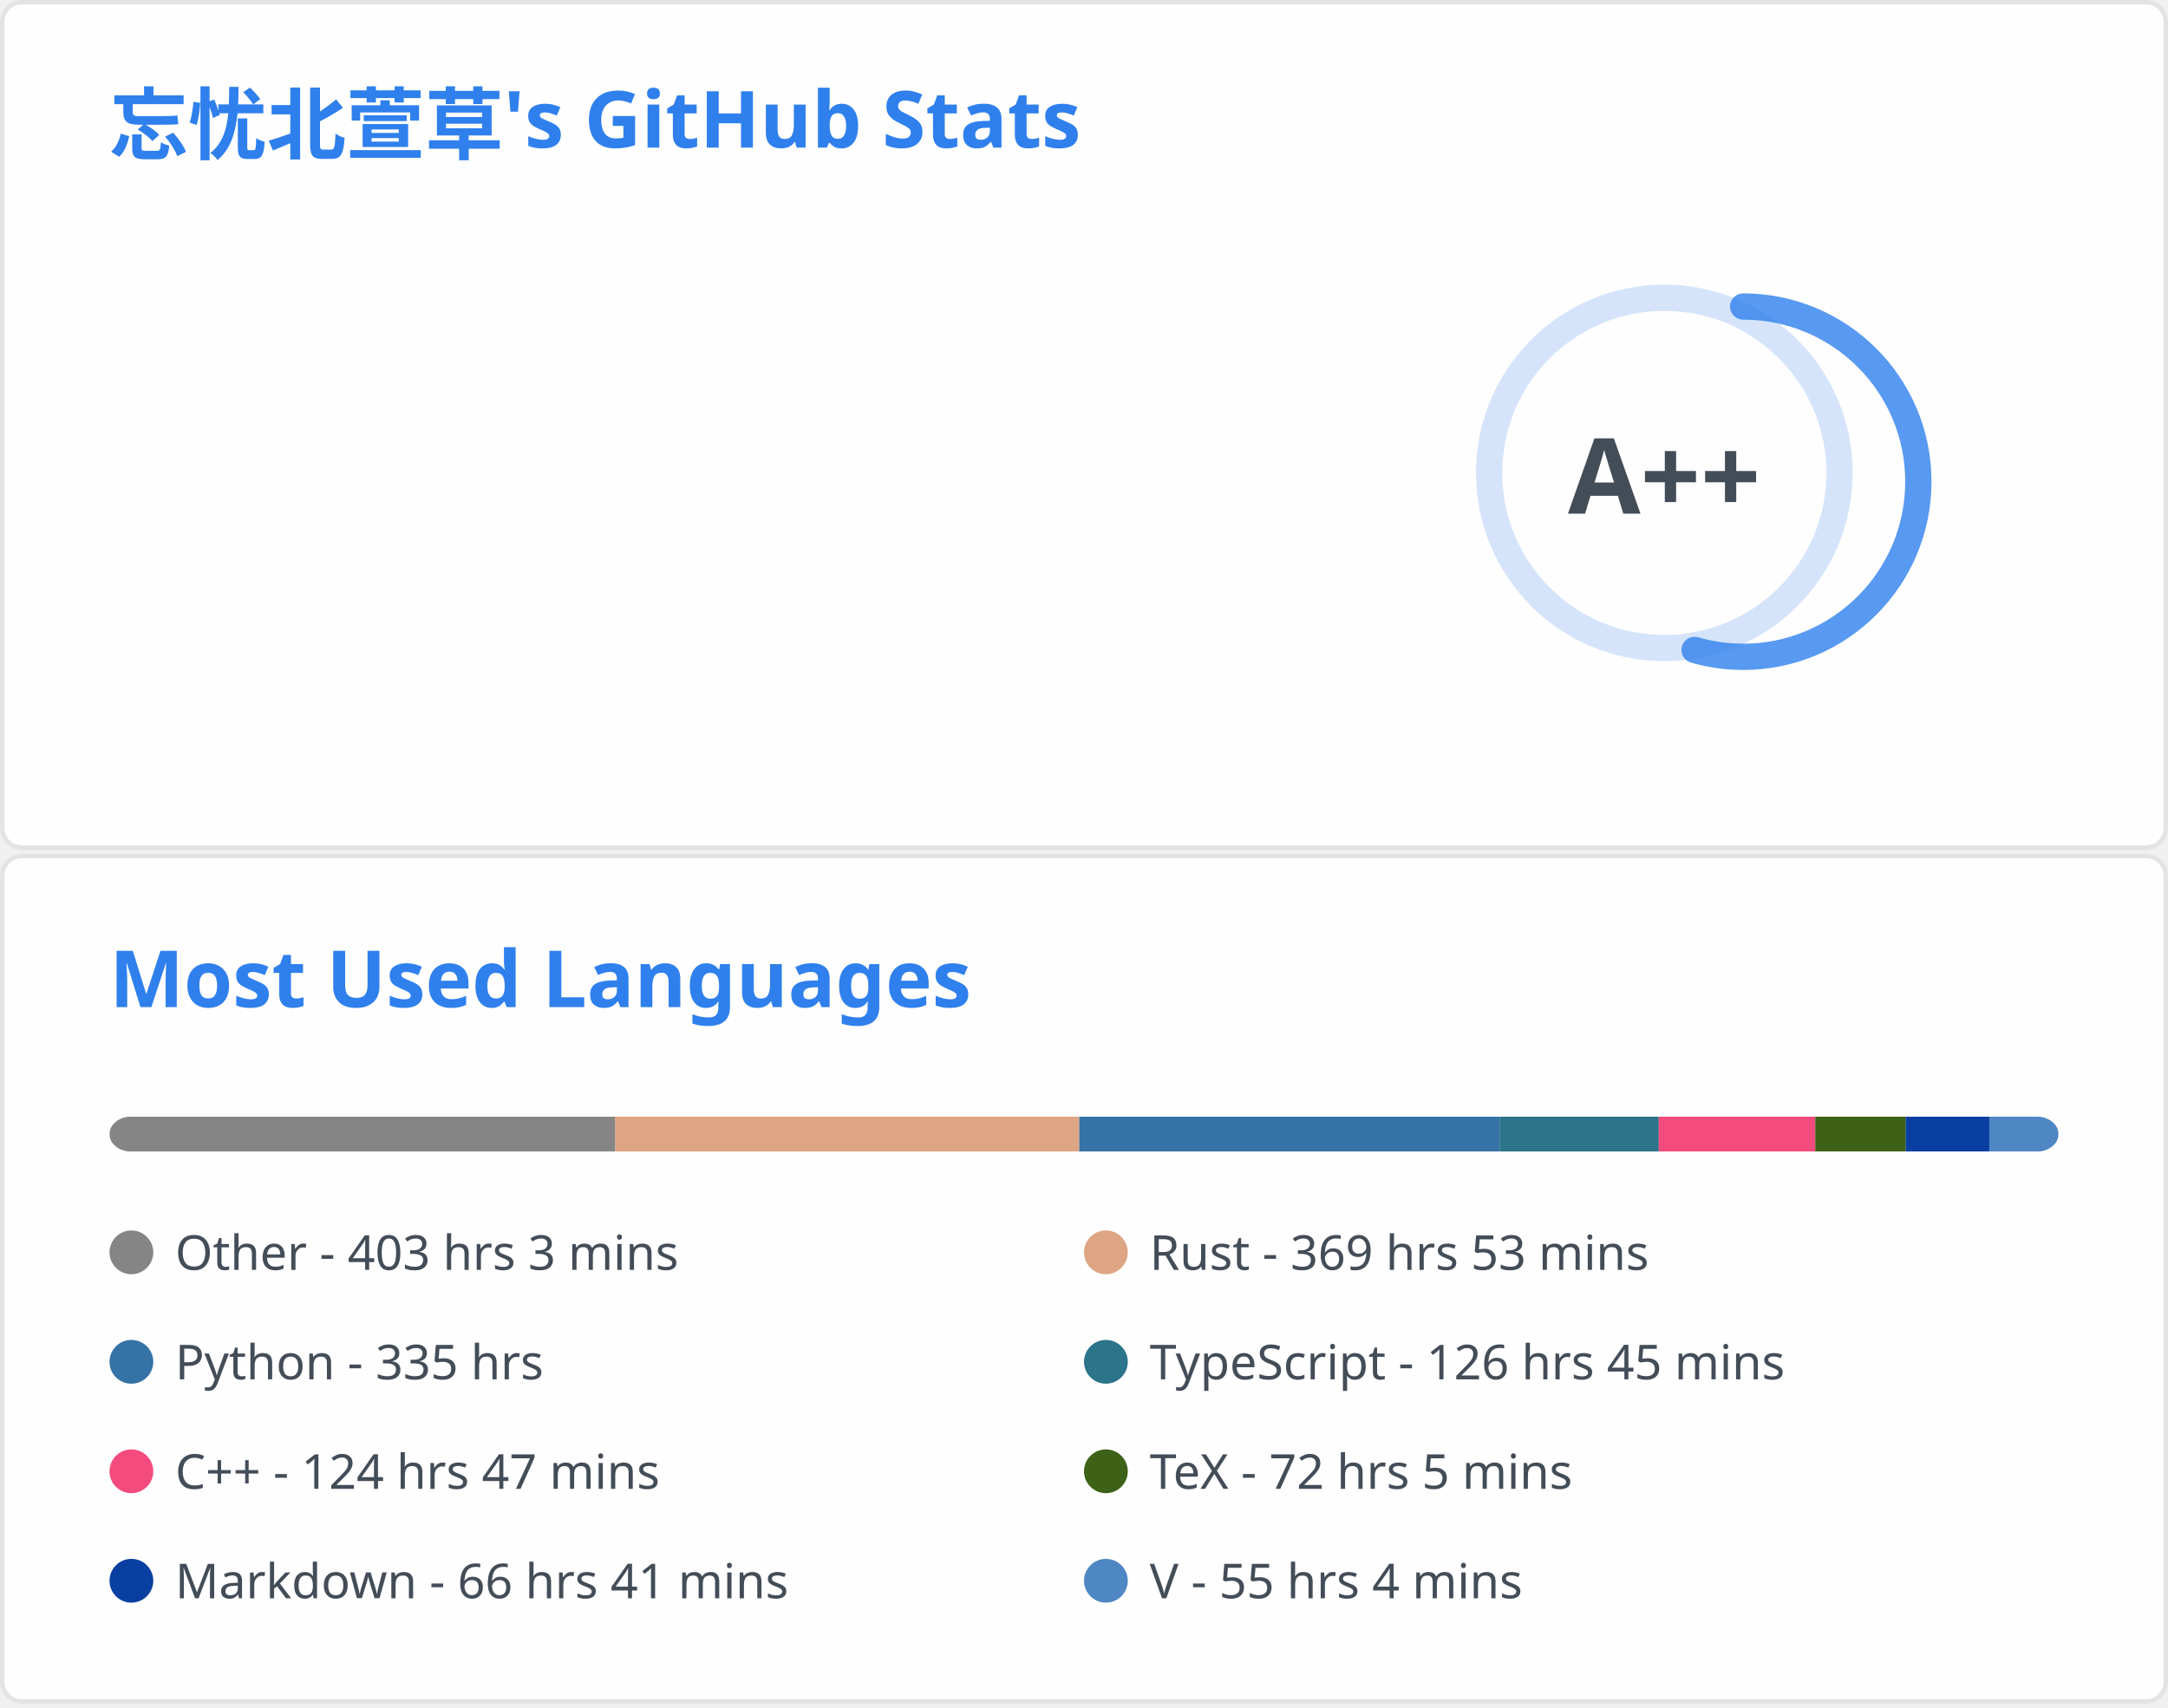
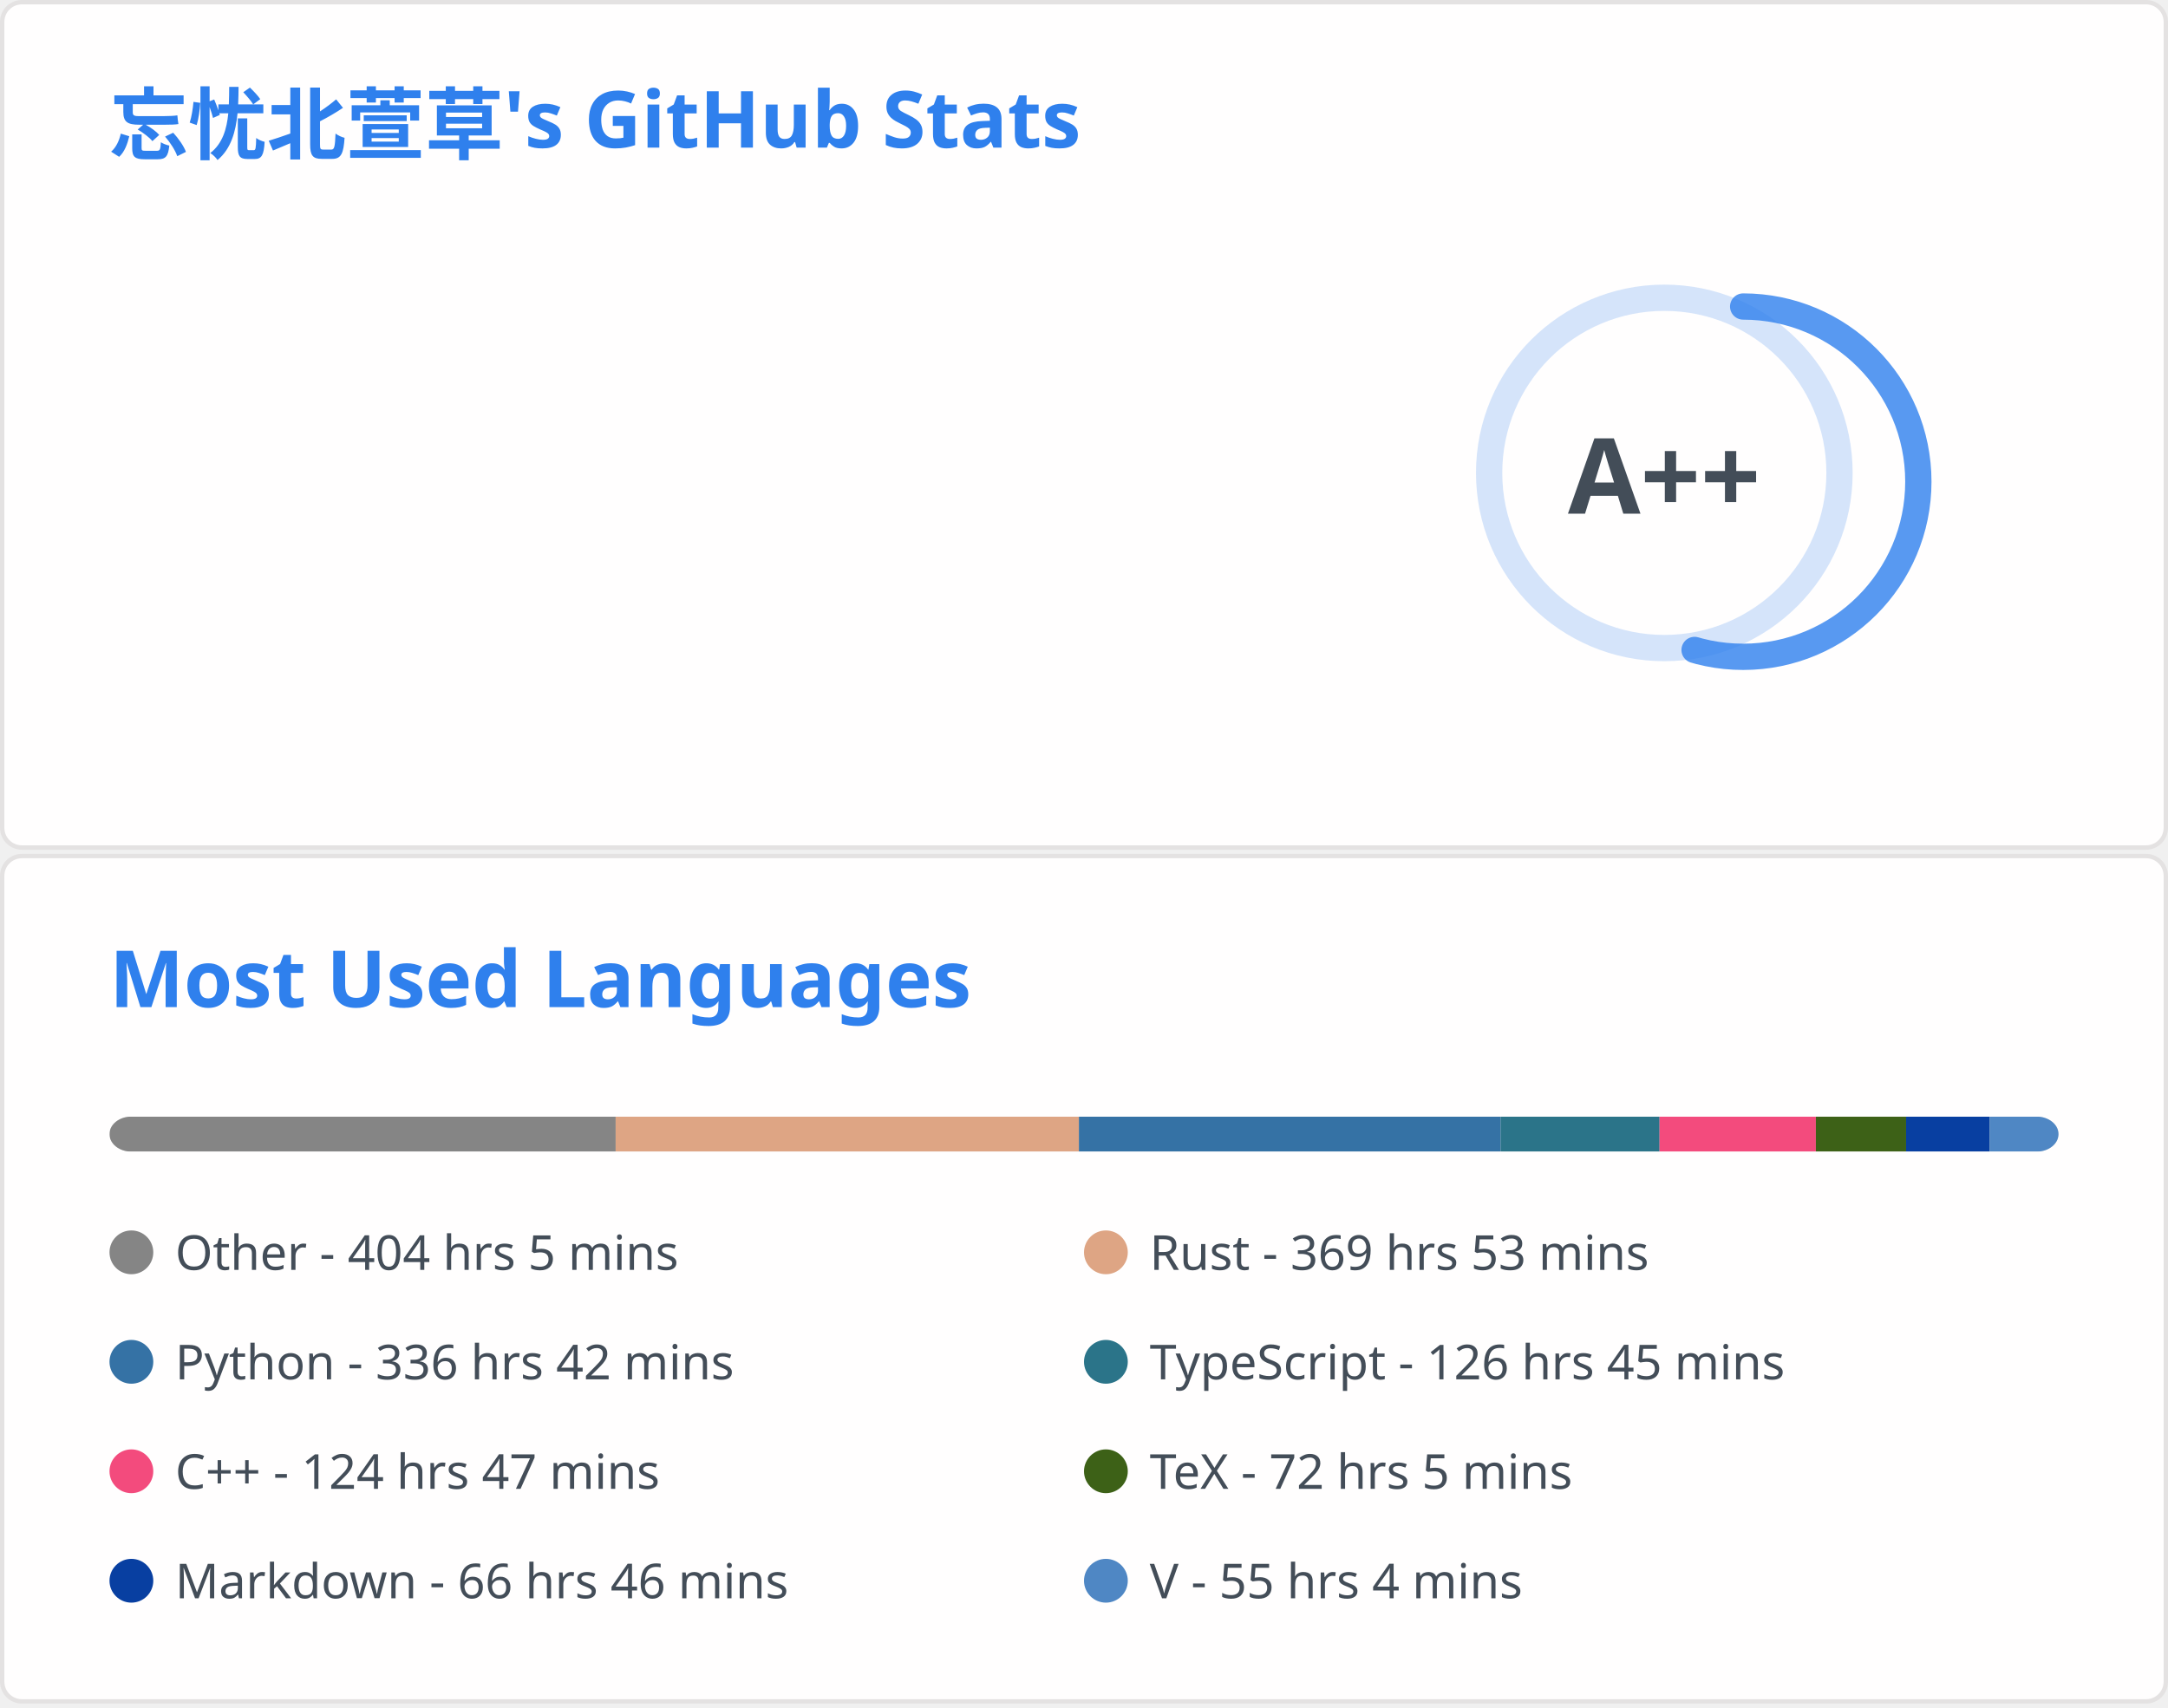
<svg xmlns="http://www.w3.org/2000/svg" aria-labelledby="descId" width="495" height="390" viewBox="0 0 495 390" fill="none">
  <svg width="495" height="195" fill="none" aria-labelledby="descId" viewBox="0 0 495 195" y="0">
    <style>@keyframes rankAnimation{0%{stroke-dashoffset:251.327}}@keyframes scaleInAnimation{0%{transform:translate(-5px,5px) scale(0)}to{transform:translate(-5px,5px) scale(1)}}@keyframes fadeInAnimation{0%{opacity:0}to{opacity:1}}.stat{font:600 14px"Segoe UI",Ubuntu,Sans-Serif;fill:#434d58}.bold{font:700 14px"Segoe UI",Ubuntu,Sans-Serif}.icon{fill:#4c71f2}.stagger{opacity:0;animation:fadeInAnimation .3s ease-in-out forwards}.rank-circle,.rank-circle-rim{stroke:#2f80ed33;fill:none;stroke-width:6}.rank-circle{stroke:#2f80edcc;stroke-dasharray:250;stroke-linecap:round;transform-origin:-10px 8px;transform:rotate(-90deg);stroke-dashoffset:113.097}.rank-text{font:800 24px"Segoe UI",Ubuntu,Sans-Serif;fill:#434d58;transform:translate(-5px,5px)}.rank-circle{animation:rankAnimation 1s forwards ease-in-out}.rank-text{animation:scaleInAnimation .3s ease-in-out forwards}@supports (-moz-appearance:auto){.header{font-size:15.3px}}.lang-name{font:400 11px"Segoe UI",Ubuntu,Sans-Serif;fill:#434d58}.header{font:600 18px"Segoe UI",Ubuntu,Sans-Serif;fill:#2f80ed;animation:fadeInAnimation .8s ease-in-out forwards}@supports (-moz-appearance:auto){.header{font-size:15.3px}}</style>
    <rect width="494" height="99%" x=".5" y=".5" fill="#fffefe" stroke="#e4e2e2" rx="4.5" />
    <text class="header" transform="translate(25 35)">忘忧北萱草's GitHub Stats</text>
    <svg y="60">
      <g transform="translate(390 40)">
        <circle cx="-10" cy="8" r="40" class="rank-circle-rim" />
        <circle cx="-10" cy="8" r="40" class="rank-circle" />
        <text x="-5" y="3" alignment-baseline="central" class="rank-text" dominant-baseline="central" text-anchor="middle">A++</text>
      </g>
      <svg>
        <g class="stagger" style="animation-delay: 450ms" transform="translate(25)">
          <svg width="16" height="16" class="icon" viewBox="0 0 16 16">
            <path fill-rule="evenodd" d="M8 .25a.75.75 0 0 1 .673.418l1.882 3.815 4.21.612a.75.75 0 0 1 .416 1.279l-3.046 2.97.719 4.192a.75.75 0 0 1-1.088.791L8 12.347l-3.766 1.98a.75.75 0 0 1-1.088-.79l.72-4.194L.818 6.374a.75.75 0 0 1 .416-1.28l4.21-.611L7.327.668A.75.75 0 0 1 8 .25zm0 2.445L6.615 5.5a.75.75 0 0 1-.564.41l-3.097.45 2.24 2.184a.75.75 0 0 1 .216.664l-.528 3.084 2.769-1.456a.75.75 0 0 1 .698 0l2.77 1.456-.53-3.084a.75.75 0 0 1 .216-.664l2.24-2.183-3.096-.45a.75.75 0 0 1-.564-.41L8 2.694v.001z" />
          </svg>
          <text x="25" y="12.5" class="stat bold">Total Stars Earned:</text>
          <text x="170" y="12.5" class="stat">393</text>
        </g>
        <g class="stagger" style="animation-delay: 600ms" transform="translate(25 25)">
          <svg width="16" height="16" class="icon" viewBox="0 0 16 16">
            <path fill-rule="evenodd" d="M1.643 3.143.427 1.927A.25.25 0 0 0 0 2.104V5.75c0 .138.112.25.25.25h3.646a.25.25 0 0 0 .177-.427L2.715 4.215a6.5 6.5 0 1 1-1.18 4.458.75.75 0 1 0-1.493.154 8.001 8.001 0 1 0 1.6-5.684zM7.75 4a.75.75 0 0 1 .75.75v2.992l2.028.812a.75.75 0 0 1-.557 1.392l-2.5-1A.75.75 0 0 1 7 8.25v-3.5A.75.75 0 0 1 7.75 4z" />
          </svg>
          <text x="25" y="12.5" class="stat bold">Total Commits:</text>
-           <text x="170" y="12.5" class="stat">354</text>
+           <text x="170" y="12.5" class="stat">355</text>
        </g>
        <g class="stagger" style="animation-delay: 750ms" transform="translate(25 50)">
          <svg width="16" height="16" class="icon" viewBox="0 0 16 16">
            <path fill-rule="evenodd" d="M7.177 3.073 9.573.677A.25.25 0 0 1 10 .854v4.792a.25.25 0 0 1-.427.177L7.177 3.427a.25.25 0 0 1 0-.354zM3.75 2.5a.75.75 0 1 0 0 1.5.75.75 0 0 0 0-1.5zm-2.25.75a2.25 2.25 0 1 1 3 2.122v5.256a2.251 2.251 0 1 1-1.5 0V5.372A2.25 2.25 0 0 1 1.5 3.25zM11 2.5h-1V4h1a1 1 0 0 1 1 1v5.628a2.251 2.251 0 1 0 1.5 0V5A2.5 2.5 0 0 0 11 2.5zm1 10.25a.75.75 0 1 1 1.5 0 .75.75 0 0 1-1.5 0zM3.75 12a.75.75 0 1 0 0 1.5.75.75 0 0 0 0-1.5z" />
          </svg>
          <text x="25" y="12.5" class="stat bold">Total PRs:</text>
          <text x="170" y="12.5" class="stat">61</text>
        </g>
        <g class="stagger" style="animation-delay: 900ms" transform="translate(25 75)">
          <svg width="16" height="16" class="icon" viewBox="0 0 16 16">
            <path fill-rule="evenodd" d="M8 1.5a6.5 6.5 0 1 0 0 13 6.5 6.5 0 0 0 0-13zM0 8a8 8 0 1 1 16 0A8 8 0 0 1 0 8zm9 3a1 1 0 1 1-2 0 1 1 0 0 1 2 0zm-.25-6.25a.75.75 0 0 0-1.5 0v3.5a.75.75 0 0 0 1.5 0v-3.5z" />
          </svg>
          <text x="25" y="12.5" class="stat bold">Total Issues:</text>
          <text x="170" y="12.5" class="stat">15</text>
        </g>
        <g class="stagger" style="animation-delay: 1050ms" transform="translate(25 100)">
          <svg width="16" height="16" class="icon" viewBox="0 0 16 16">
            <path fill-rule="evenodd" d="M2 2.5A2.5 2.5 0 0 1 4.5 0h8.75a.75.75 0 0 1 .75.75v12.5a.75.75 0 0 1-.75.75h-2.5a.75.75 0 1 1 0-1.5h1.75v-2h-8a1 1 0 0 0-.714 1.7.75.75 0 0 1-1.072 1.05A2.495 2.495 0 0 1 2 11.5v-9zm10.5-1V9h-8c-.356 0-.694.074-1 .208V2.5a1 1 0 0 1 1-1h8zM5 12.25v3.25a.25.25 0 0 0 .4.2l1.45-1.087a.25.25 0 0 1 .3 0L8.6 15.7a.25.25 0 0 0 .4-.2v-3.25a.25.25 0 0 0-.25-.25h-3.5a.25.25 0 0 0-.25.25z" />
          </svg>
          <text x="25" y="12.5" class="stat bold">Contributed to:</text>
          <text x="170" y="12.5" class="stat">52</text>
        </g>
      </svg>
    </svg>
  </svg>
  <svg width="495" height="195" fill="none" aria-labelledby="descId" viewBox="0 0 495 195" y="195">
    <style>@keyframes rankAnimation{0%{stroke-dashoffset:251.327}}@keyframes scaleInAnimation{0%{transform:translate(-5px,5px) scale(0)}to{transform:translate(-5px,5px) scale(1)}}@keyframes fadeInAnimation{0%{opacity:0}to{opacity:1}}.stat{font:600 14px"Segoe UI",Ubuntu,Sans-Serif;fill:#434d58}.bold{font:700 14px"Segoe UI",Ubuntu,Sans-Serif}.icon{fill:#4c71f2}.stagger{opacity:0;animation:fadeInAnimation .3s ease-in-out forwards}.rank-circle,.rank-circle-rim{stroke:#2f80ed33;fill:none;stroke-width:6}.rank-circle{stroke:#2f80edcc;stroke-dasharray:250;stroke-linecap:round;transform-origin:-10px 8px;transform:rotate(-90deg);stroke-dashoffset:113.097}.rank-text{font:800 24px"Segoe UI",Ubuntu,Sans-Serif;fill:#434d58;transform:translate(-5px,5px)}.rank-circle{animation:rankAnimation 1s forwards ease-in-out}.rank-text{animation:scaleInAnimation .3s ease-in-out forwards}@supports (-moz-appearance:auto){.header{font-size:15.3px}}.lang-name{font:400 11px"Segoe UI",Ubuntu,Sans-Serif;fill:#434d58}.header{font:600 18px"Segoe UI",Ubuntu,Sans-Serif;fill:#2f80ed;animation:fadeInAnimation .8s ease-in-out forwards}@supports (-moz-appearance:auto){.header{font-size:15.3px}}</style>
    <rect width="494" height="99%" x=".5" y=".5" fill="#fffefe" stroke="#e4e2e2" rx="4.5" />
    <text class="header" transform="translate(25 35)">Most Used Languages</text>
    <svg y="60">
      <svg>
        <mask id="rect-mask">
          <rect width="445" height="8" x="25" fill="#fff" rx="5" />
        </mask>
        <path fill="#ddd" d="M25 0h445v8H25z" mask="url(#rect-mask)" />
-         <path fill="#858585" d="M25 0h115.478v8H25z" mask="url(#rect-mask)" />
-         <path fill="#dea584" d="M140.478 0h105.954v8H140.478z" mask="url(#rect-mask)" />
-         <path fill="#3572A5" d="M246.432 0h95.986v8h-95.986z" mask="url(#rect-mask)" />
-         <path fill="#2b7489" d="M342.418 0h36.312v8h-36.312z" mask="url(#rect-mask)" />
-         <path fill="#f34b7d" d="M378.731 0h35.733v8h-35.733z" mask="url(#rect-mask)" />
-         <path fill="#3D6117" d="M414.464 0h20.648v8h-20.648z" mask="url(#rect-mask)" />
-         <path fill="#083fa1" d="M435.112 0h19.09v8h-19.09z" mask="url(#rect-mask)" />
-         <path fill="#4f87c4" d="M454.203 0H470v8h-15.797z" mask="url(#rect-mask)" />
+         <path fill="#858585" d="M25 0h115.566v8H25z" mask="url(#rect-mask)" />
+         <path fill="#dea584" d="M140.566 0h105.776v8H140.566z" mask="url(#rect-mask)" />
+         <path fill="#3572A5" d="M246.343 0h96.298v8h-96.298z" mask="url(#rect-mask)" />
+         <path fill="#2b7489" d="M342.641 0h36.267v8h-36.267z" mask="url(#rect-mask)" />
+         <path fill="#f34b7d" d="M378.909 0h35.689v8h-35.689z" mask="url(#rect-mask)" />
+         <path fill="#3D6117" d="M414.597 0h20.604v8h-20.604z" mask="url(#rect-mask)" />
+         <path fill="#083fa1" d="M435.201 0h19.09v8h-19.09z" mask="url(#rect-mask)" />
+         <path fill="#4f87c4" d="M454.291 0h15.753v8h-15.753z" mask="url(#rect-mask)" />
        <g transform="translate(25 25)">
          <circle cx="5" cy="6" r="5" fill="#858585" />
-           <text x="15" y="10" class="lang-name">Other - 403 hrs 3 mins</text>
+           <text x="15" y="10" class="lang-name">Other - 404 hrs 5 mins</text>
        </g>
        <g transform="translate(247.5 25)">
          <circle cx="5" cy="6" r="5" fill="#dea584" />
          <text x="15" y="10" class="lang-name">Rust - 369 hrs 53 mins</text>
        </g>
        <g transform="translate(25 50)">
          <circle cx="5" cy="6" r="5" fill="#3572A5" />
-           <text x="15" y="10" class="lang-name">Python - 335 hrs</text>
+           <text x="15" y="10" class="lang-name">Python - 336 hrs 42 mins</text>
        </g>
        <g transform="translate(247.5 50)">
          <circle cx="5" cy="6" r="5" fill="#2b7489" />
          <text x="15" y="10" class="lang-name">TypeScript - 126 hrs 45 mins</text>
        </g>
        <g transform="translate(25 75)">
          <circle cx="5" cy="6" r="5" fill="#f34b7d" />
          <text x="15" y="10" class="lang-name">C++ - 124 hrs 47 mins</text>
        </g>
        <g transform="translate(247.5 75)">
          <circle cx="5" cy="6" r="5" fill="#3D6117" />
          <text x="15" y="10" class="lang-name">TeX - 72 hrs 5 mins</text>
        </g>
        <g transform="translate(25 100)">
          <circle cx="5" cy="6" r="5" fill="#083fa1" />
-           <text x="15" y="10" class="lang-name">Markdown - 66 hrs 41 mins</text>
+           <text x="15" y="10" class="lang-name">Markdown - 66 hrs 46 mins</text>
        </g>
        <g transform="translate(247.5 100)">
          <circle cx="5" cy="6" r="5" fill="#4f87c4" />
          <text x="15" y="10" class="lang-name">V - 55 hrs 4 mins</text>
        </g>
      </svg>
    </svg>
  </svg>
</svg>
